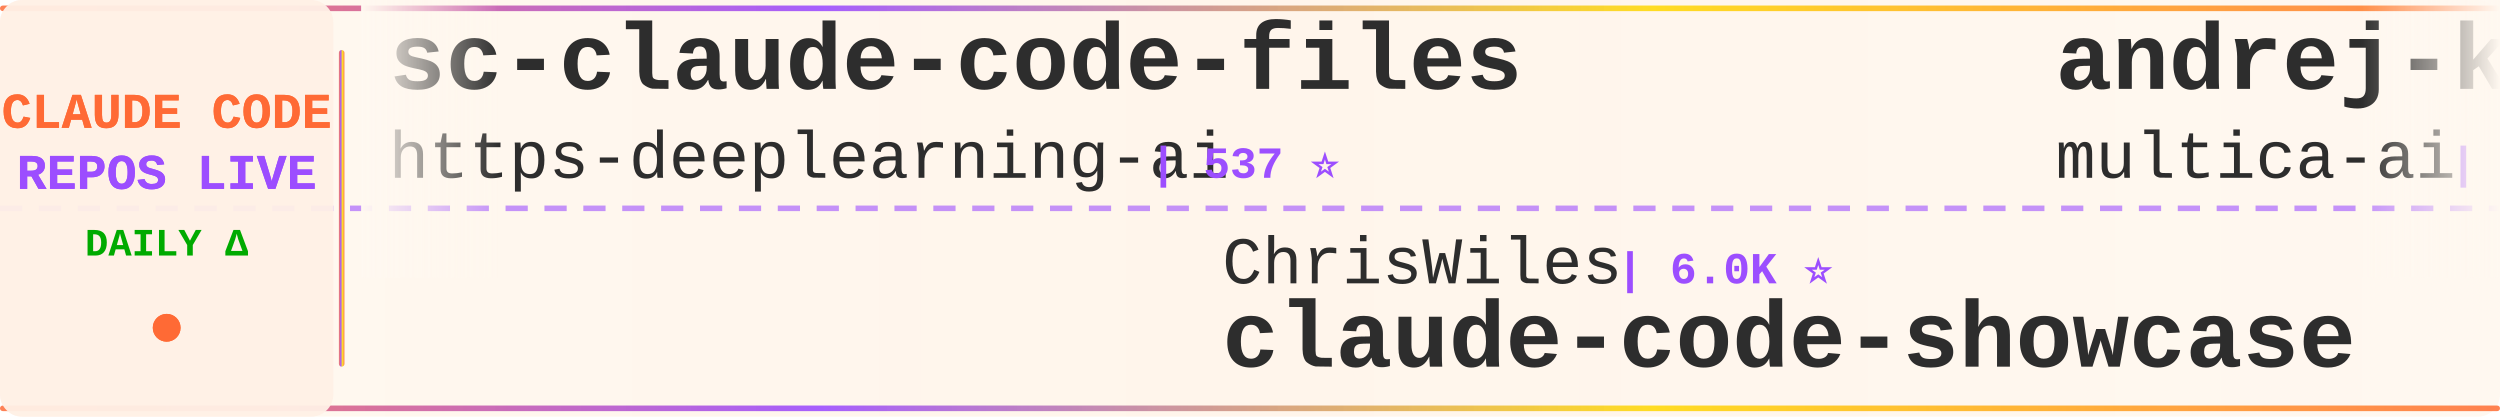
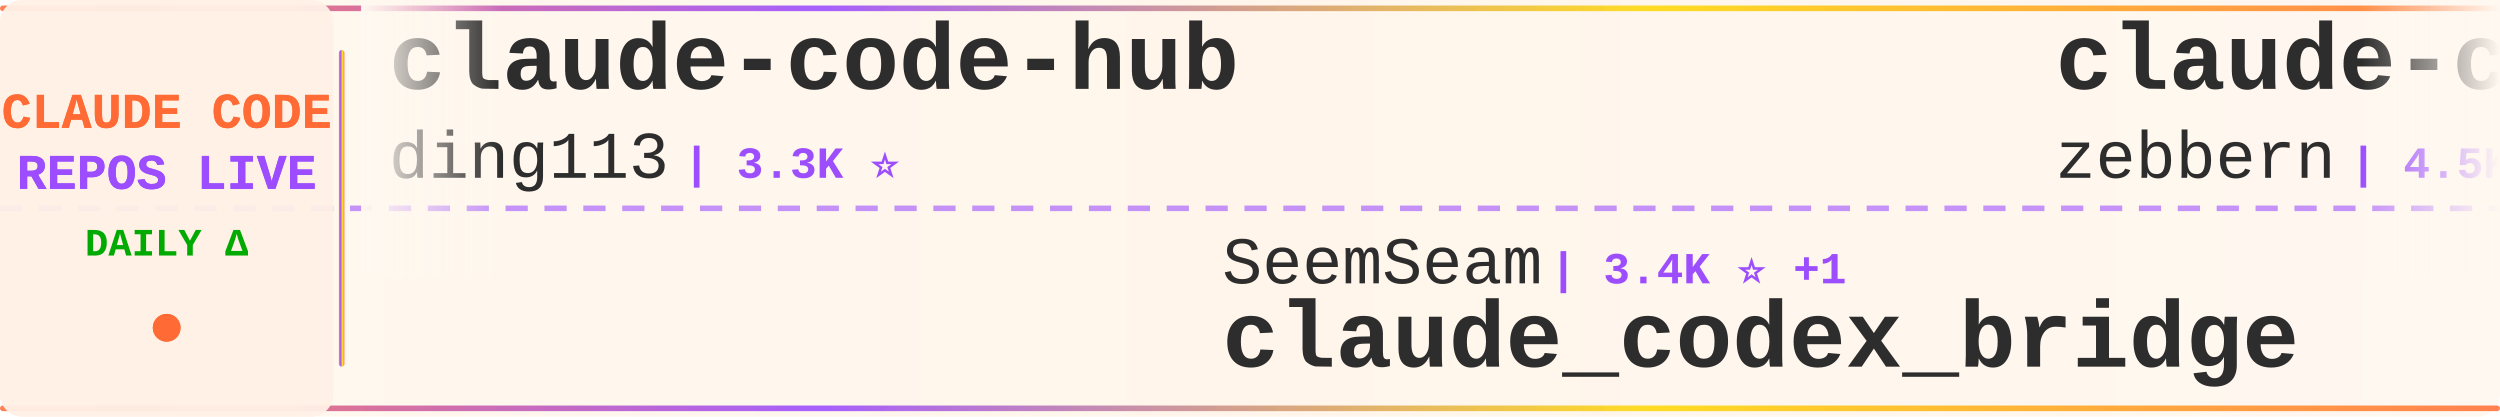
<svg xmlns="http://www.w3.org/2000/svg" width="900" height="150">
  <defs>
    <linearGradient id="tickerBg" x1="0%" y1="0%" x2="100%" y2="0%">
      <stop offset="0%" style="stop-color:#fff8f0;stop-opacity:0.98" />
      <stop offset="50%" style="stop-color:#fff5eb;stop-opacity:1" />
      <stop offset="100%" style="stop-color:#fff8f0;stop-opacity:0.98" />
    </linearGradient>
    <linearGradient id="borderGrad" x1="0%" y1="0%" x2="100%" y2="0%">
      <stop offset="0%" style="stop-color:#FF6B35;stop-opacity:0.85">
        <animate attributeName="stop-opacity" values="0.85;1;0.85" dur="2s" repeatCount="indefinite" />
      </stop>
      <stop offset="33%" style="stop-color:#9C4EFF;stop-opacity:0.9">
        <animate attributeName="stop-opacity" values="0.9;1;0.9" dur="2.2s" repeatCount="indefinite" />
      </stop>
      <stop offset="66%" style="stop-color:#FFD700;stop-opacity:0.85">
        <animate attributeName="stop-opacity" values="0.85;1;0.85" dur="1.8s" repeatCount="indefinite" />
      </stop>
      <stop offset="100%" style="stop-color:#FF6B35;stop-opacity:0.85">
        <animate attributeName="stop-opacity" values="0.85;1;0.85" dur="2s" repeatCount="indefinite" />
      </stop>
    </linearGradient>
    <filter id="textGlow">
      <feGaussianBlur stdDeviation="0.15" result="coloredBlur" />
      <feMerge>
        <feMergeNode in="coloredBlur" />
        <feMergeNode in="SourceGraphic" />
      </feMerge>
    </filter>
    <filter id="metricGlow">
      <feGaussianBlur stdDeviation="0.2" result="coloredBlur" />
      <feMerge>
        <feMergeNode in="coloredBlur" />
        <feMergeNode in="SourceGraphic" />
      </feMerge>
    </filter>
    <linearGradient id="leftFade" x1="0%" y1="0%" x2="100%" y2="0%">
      <stop offset="0%" style="stop-color:#fff8f0;stop-opacity:1" />
      <stop offset="100%" style="stop-color:#fff8f0;stop-opacity:0" />
    </linearGradient>
    <linearGradient id="rightFade" x1="0%" y1="0%" x2="100%" y2="0%">
      <stop offset="0%" style="stop-color:#fff8f0;stop-opacity:0" />
      <stop offset="100%" style="stop-color:#fff8f0;stop-opacity:1" />
    </linearGradient>
  </defs>
  <rect width="900" height="150" fill="url(#tickerBg)" rx="8" />
  <rect x="0" y="2" width="900" height="2" fill="url(#borderGrad)" rx="1" />
  <rect x="0" y="146" width="900" height="2" fill="url(#borderGrad)" rx="1" />
  <line x1="0" y1="75" x2="900" y2="75" stroke="#9C4EFF" stroke-width="2" stroke-dasharray="8 6" opacity="0.6" />
  <rect x="0" y="0" width="120" height="150" fill="#fff0e6" opacity="0.95" rx="8" />
  <text x="60" y="46" font-family="'Courier New', monospace" font-size="18" font-weight="bold" fill="#FF6B35" text-anchor="middle" filter="url(#textGlow)">
    CLAUDE CODE
  </text>
  <text x="60" y="68" font-family="'Courier New', monospace" font-size="18" font-weight="bold" fill="#9C4EFF" text-anchor="middle" filter="url(#textGlow)">
    REPOS LIVE
  </text>
  <text x="60" y="92" font-family="'Courier New', monospace" font-size="14" font-weight="bold" fill="#00aa00" text-anchor="middle">
    DAILY Δ
  </text>
  <circle cx="60" cy="118" r="5" fill="#FF6B35" filter="url(#metricGlow)">
    <animate attributeName="r" values="4;6;4" dur="1.5s" repeatCount="indefinite" />
    <animate attributeName="opacity" values="0.6;1;0.6" dur="1.5s" repeatCount="indefinite" />
  </circle>
  <rect x="122" y="18" width="2" height="114" fill="url(#borderGrad)" rx="1" />
  <clipPath id="tickerClip">
    <rect x="130" y="0" width="770" height="150" />
  </clipPath>
  <g clip-path="url(#tickerClip)">
    <g id="tickerItems">
      <animateTransform attributeName="transform" attributeType="XML" type="translate" from="0 0" to="-3000 0" dur="54s" repeatCount="indefinite" />
      <g transform="translate(0, 0)">
-         <text x="140" y="32" font-family="'Courier New', monospace" font-size="34" font-weight="bold" fill="#2d2d2d">sc-claude-code-files</text>
-         <text x="140" y="64" font-family="'Courier New', monospace" font-size="24" font-weight="normal" fill="#2d2d2d" opacity="1.0">https-deeplearning-ai</text>
-         <text x="414" y="64" font-family="'Courier New', monospace" font-size="16" font-weight="bold" fill="#9C4EFF"> | 537 ⭐</text>
+         <text x="140" y="32" font-family="'Courier New', monospace" font-size="34" font-weight="bold" fill="#2d2d2d">claude-code-hub</text>
+         <text x="140" y="64" font-family="'Courier New', monospace" font-size="24" font-weight="normal" fill="#2d2d2d" opacity="1.0">ding113</text>
+         <text x="246" y="64" font-family="'Courier New', monospace" font-size="16" font-weight="bold" fill="#9C4EFF"> | 3.3K ⭐</text>
      </g>
      <g transform="translate(300, 0)">
-         <text x="140" y="102" font-family="'Courier New', monospace" font-size="24" font-weight="normal" fill="#2d2d2d" opacity="1.0">ChrisWiles</text>
-         <text x="282" y="102" font-family="'Courier New', monospace" font-size="16" font-weight="bold" fill="#9C4EFF"> | 6.0K ⭐</text>
-         <text x="140" y="132" font-family="'Courier New', monospace" font-size="34" font-weight="bold" fill="#2d2d2d">claude-code-showcase</text>
+         <text x="140" y="102" font-family="'Courier New', monospace" font-size="24" font-weight="normal" fill="#2d2d2d" opacity="1.0">SeemSeam</text>
+         <text x="258" y="102" font-family="'Courier New', monospace" font-size="16" font-weight="bold" fill="#9C4EFF"> | 3.4K ⭐ +1</text>
+         <text x="140" y="132" font-family="'Courier New', monospace" font-size="34" font-weight="bold" fill="#2d2d2d">claude_codex_bridge</text>
      </g>
      <g transform="translate(600, 0)">
-         <text x="140" y="32" font-family="'Courier New', monospace" font-size="34" font-weight="bold" fill="#2d2d2d">andrej-karpathy-skills</text>
-         <text x="140" y="64" font-family="'Courier New', monospace" font-size="24" font-weight="normal" fill="#2d2d2d" opacity="1.0">multica-ai</text>
-         <text x="282" y="64" font-family="'Courier New', monospace" font-size="16" font-weight="bold" fill="#9C4EFF"> | 198.5K ⭐ +52</text>
+         <text x="140" y="32" font-family="'Courier New', monospace" font-size="34" font-weight="bold" fill="#2d2d2d">claude-code-guide</text>
+         <text x="140" y="64" font-family="'Courier New', monospace" font-size="24" font-weight="normal" fill="#2d2d2d" opacity="1.0">zebbern</text>
+         <text x="246" y="64" font-family="'Courier New', monospace" font-size="16" font-weight="bold" fill="#9C4EFF"> | 4.5K ⭐ +2</text>
      </g>
      <g transform="translate(900, 0)">
-         <text x="140" y="102" font-family="'Courier New', monospace" font-size="24" font-weight="normal" fill="#2d2d2d" opacity="1.0">guanshan</text>
-         <text x="258" y="102" font-family="'Courier New', monospace" font-size="16" font-weight="bold" fill="#9C4EFF"> | 61 ⭐</text>
-         <text x="140" y="132" font-family="'Courier New', monospace" font-size="34" font-weight="bold" fill="#2d2d2d">ClaudeCode</text>
+         <text x="140" y="102" font-family="'Courier New', monospace" font-size="24" font-weight="normal" fill="#2d2d2d" opacity="1.0">fuergaosi233</text>
+         <text x="306" y="102" font-family="'Courier New', monospace" font-size="16" font-weight="bold" fill="#9C4EFF"> | 2.8K ⭐ +2</text>
+         <text x="140" y="132" font-family="'Courier New', monospace" font-size="34" font-weight="bold" fill="#2d2d2d">claude-code-proxy</text>
      </g>
      <g transform="translate(1200, 0)">
-         <text x="140" y="32" font-family="'Courier New', monospace" font-size="34" font-weight="bold" fill="#2d2d2d">claude-code-from-scratch</text>
-         <text x="140" y="64" font-family="'Courier New', monospace" font-size="24" font-weight="normal" fill="#2d2d2d" opacity="1.0">Windy3f3f3f3f</text>
-         <text x="318" y="64" font-family="'Courier New', monospace" font-size="16" font-weight="bold" fill="#9C4EFF"> | 2.5K ⭐ +1</text>
+         <text x="140" y="32" font-family="'Courier New', monospace" font-size="34" font-weight="bold" fill="#2d2d2d">claude-code-showcase</text>
+         <text x="140" y="64" font-family="'Courier New', monospace" font-size="24" font-weight="normal" fill="#2d2d2d" opacity="1.0">ChrisWiles</text>
+         <text x="282" y="64" font-family="'Courier New', monospace" font-size="16" font-weight="bold" fill="#9C4EFF"> | 6.0K ⭐</text>
      </g>
      <g transform="translate(1500, 0)">
-         <text x="140" y="102" font-family="'Courier New', monospace" font-size="24" font-weight="normal" fill="#2d2d2d" opacity="1.0">huangserva</text>
-         <text x="282" y="102" font-family="'Courier New', monospace" font-size="16" font-weight="bold" fill="#9C4EFF"> | 621 ⭐</text>
-         <text x="140" y="132" font-family="'Courier New', monospace" font-size="34" font-weight="bold" fill="#2d2d2d">claude-code-cli</text>
+         <text x="140" y="102" font-family="'Courier New', monospace" font-size="24" font-weight="normal" fill="#2d2d2d" opacity="1.0">luyao618</text>
+         <text x="258" y="102" font-family="'Courier New', monospace" font-size="16" font-weight="bold" fill="#9C4EFF"> | 1.6K ⭐</text>
+         <text x="140" y="132" font-family="'Courier New', monospace" font-size="34" font-weight="bold" fill="#2d2d2d">Claude-Code-Source-Study</text>
      </g>
      <g transform="translate(1800, 0)">
-         <text x="140" y="32" font-family="'Courier New', monospace" font-size="34" font-weight="bold" fill="#2d2d2d">claude-code-rust</text>
-         <text x="140" y="64" font-family="'Courier New', monospace" font-size="24" font-weight="normal" fill="#2d2d2d" opacity="1.0">lorryjovens-hub</text>
-         <text x="342" y="64" font-family="'Courier New', monospace" font-size="16" font-weight="bold" fill="#9C4EFF"> | 1.7K ⭐</text>
+         <text x="140" y="32" font-family="'Courier New', monospace" font-size="34" font-weight="bold" fill="#2d2d2d">claude-code-analysis</text>
+         <text x="140" y="64" font-family="'Courier New', monospace" font-size="24" font-weight="normal" fill="#2d2d2d" opacity="1.0">liuup</text>
+         <text x="222" y="64" font-family="'Courier New', monospace" font-size="16" font-weight="bold" fill="#9C4EFF"> | 3.7K ⭐ +4</text>
      </g>
      <g transform="translate(2100, 0)">
-         <text x="140" y="102" font-family="'Courier New', monospace" font-size="24" font-weight="normal" fill="#2d2d2d" opacity="1.0">digitalsamba</text>
-         <text x="306" y="102" font-family="'Courier New', monospace" font-size="16" font-weight="bold" fill="#9C4EFF"> | 1.9K ⭐</text>
-         <text x="140" y="132" font-family="'Courier New', monospace" font-size="34" font-weight="bold" fill="#2d2d2d">claude-code-video-toolki...</text>
+         <text x="140" y="102" font-family="'Courier New', monospace" font-size="24" font-weight="normal" fill="#2d2d2d" opacity="1.0">fazxes</text>
+         <text x="234" y="102" font-family="'Courier New', monospace" font-size="16" font-weight="bold" fill="#9C4EFF"> | 229 ⭐</text>
+         <text x="140" y="132" font-family="'Courier New', monospace" font-size="34" font-weight="bold" fill="#2d2d2d">Claude-code</text>
      </g>
      <g transform="translate(2400, 0)">
-         <text x="140" y="32" font-family="'Courier New', monospace" font-size="34" font-weight="bold" fill="#2d2d2d">claude-code-best-practic...</text>
-         <text x="140" y="64" font-family="'Courier New', monospace" font-size="24" font-weight="normal" fill="#2d2d2d" opacity="1.0">shanraisshan</text>
-         <text x="306" y="64" font-family="'Courier New', monospace" font-size="16" font-weight="bold" fill="#9C4EFF"> | 63.9K ⭐ +9</text>
+         <text x="140" y="32" font-family="'Courier New', monospace" font-size="34" font-weight="bold" fill="#2d2d2d">ECC</text>
+         <text x="140" y="64" font-family="'Courier New', monospace" font-size="24" font-weight="normal" fill="#2d2d2d" opacity="1.0">affaan-m</text>
+         <text x="258" y="64" font-family="'Courier New', monospace" font-size="16" font-weight="bold" fill="#9C4EFF"> | 236.9K ⭐ +37</text>
      </g>
      <g transform="translate(2700, 0)">
-         <text x="140" y="102" font-family="'Courier New', monospace" font-size="24" font-weight="normal" fill="#2d2d2d" opacity="1.0">rohitg00</text>
-         <text x="258" y="102" font-family="'Courier New', monospace" font-size="16" font-weight="bold" fill="#9C4EFF"> | 2.4K ⭐ +1</text>
-         <text x="140" y="132" font-family="'Courier New', monospace" font-size="34" font-weight="bold" fill="#2d2d2d">awesome-claude-code-tool...</text>
+         <text x="140" y="102" font-family="'Courier New', monospace" font-size="24" font-weight="normal" fill="#2d2d2d" opacity="1.0">zstmfhy</text>
+         <text x="246" y="102" font-family="'Courier New', monospace" font-size="16" font-weight="bold" fill="#9C4EFF"> | 190 ⭐</text>
+         <text x="140" y="132" font-family="'Courier New', monospace" font-size="34" font-weight="bold" fill="#2d2d2d">Claude-code</text>
      </g>
      <g transform="translate(3000, 0)">
-         <text x="140" y="32" font-family="'Courier New', monospace" font-size="34" font-weight="bold" fill="#2d2d2d">sc-claude-code-files</text>
-         <text x="140" y="64" font-family="'Courier New', monospace" font-size="24" font-weight="normal" fill="#2d2d2d" opacity="1.0">https-deeplearning-ai</text>
-         <text x="414" y="64" font-family="'Courier New', monospace" font-size="16" font-weight="bold" fill="#9C4EFF"> | 537 ⭐</text>
+         <text x="140" y="32" font-family="'Courier New', monospace" font-size="34" font-weight="bold" fill="#2d2d2d">claude-code-hub</text>
+         <text x="140" y="64" font-family="'Courier New', monospace" font-size="24" font-weight="normal" fill="#2d2d2d" opacity="1.0">ding113</text>
+         <text x="246" y="64" font-family="'Courier New', monospace" font-size="16" font-weight="bold" fill="#9C4EFF"> | 3.3K ⭐</text>
      </g>
      <g transform="translate(3300, 0)">
-         <text x="140" y="102" font-family="'Courier New', monospace" font-size="24" font-weight="normal" fill="#2d2d2d" opacity="1.0">ChrisWiles</text>
-         <text x="282" y="102" font-family="'Courier New', monospace" font-size="16" font-weight="bold" fill="#9C4EFF"> | 6.0K ⭐</text>
-         <text x="140" y="132" font-family="'Courier New', monospace" font-size="34" font-weight="bold" fill="#2d2d2d">claude-code-showcase</text>
+         <text x="140" y="102" font-family="'Courier New', monospace" font-size="24" font-weight="normal" fill="#2d2d2d" opacity="1.0">SeemSeam</text>
+         <text x="258" y="102" font-family="'Courier New', monospace" font-size="16" font-weight="bold" fill="#9C4EFF"> | 3.4K ⭐ +1</text>
+         <text x="140" y="132" font-family="'Courier New', monospace" font-size="34" font-weight="bold" fill="#2d2d2d">claude_codex_bridge</text>
      </g>
      <g transform="translate(3600, 0)">
-         <text x="140" y="32" font-family="'Courier New', monospace" font-size="34" font-weight="bold" fill="#2d2d2d">andrej-karpathy-skills</text>
-         <text x="140" y="64" font-family="'Courier New', monospace" font-size="24" font-weight="normal" fill="#2d2d2d" opacity="1.0">multica-ai</text>
-         <text x="282" y="64" font-family="'Courier New', monospace" font-size="16" font-weight="bold" fill="#9C4EFF"> | 198.5K ⭐ +52</text>
+         <text x="140" y="32" font-family="'Courier New', monospace" font-size="34" font-weight="bold" fill="#2d2d2d">claude-code-guide</text>
+         <text x="140" y="64" font-family="'Courier New', monospace" font-size="24" font-weight="normal" fill="#2d2d2d" opacity="1.0">zebbern</text>
+         <text x="246" y="64" font-family="'Courier New', monospace" font-size="16" font-weight="bold" fill="#9C4EFF"> | 4.5K ⭐ +2</text>
      </g>
      <g transform="translate(3900, 0)">
-         <text x="140" y="102" font-family="'Courier New', monospace" font-size="24" font-weight="normal" fill="#2d2d2d" opacity="1.0">guanshan</text>
-         <text x="258" y="102" font-family="'Courier New', monospace" font-size="16" font-weight="bold" fill="#9C4EFF"> | 61 ⭐</text>
-         <text x="140" y="132" font-family="'Courier New', monospace" font-size="34" font-weight="bold" fill="#2d2d2d">ClaudeCode</text>
+         <text x="140" y="102" font-family="'Courier New', monospace" font-size="24" font-weight="normal" fill="#2d2d2d" opacity="1.0">fuergaosi233</text>
+         <text x="306" y="102" font-family="'Courier New', monospace" font-size="16" font-weight="bold" fill="#9C4EFF"> | 2.8K ⭐ +2</text>
+         <text x="140" y="132" font-family="'Courier New', monospace" font-size="34" font-weight="bold" fill="#2d2d2d">claude-code-proxy</text>
      </g>
    </g>
  </g>
  <rect x="130" y="0" width="50" height="100" fill="url(#leftFade)" />
  <rect x="850" y="0" width="50" height="100" fill="url(#rightFade)" />
</svg>
